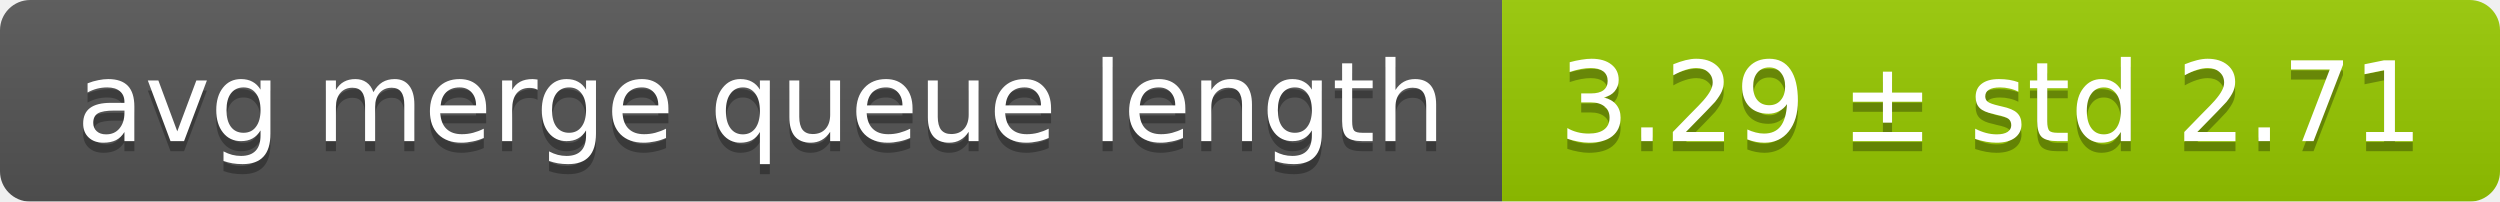
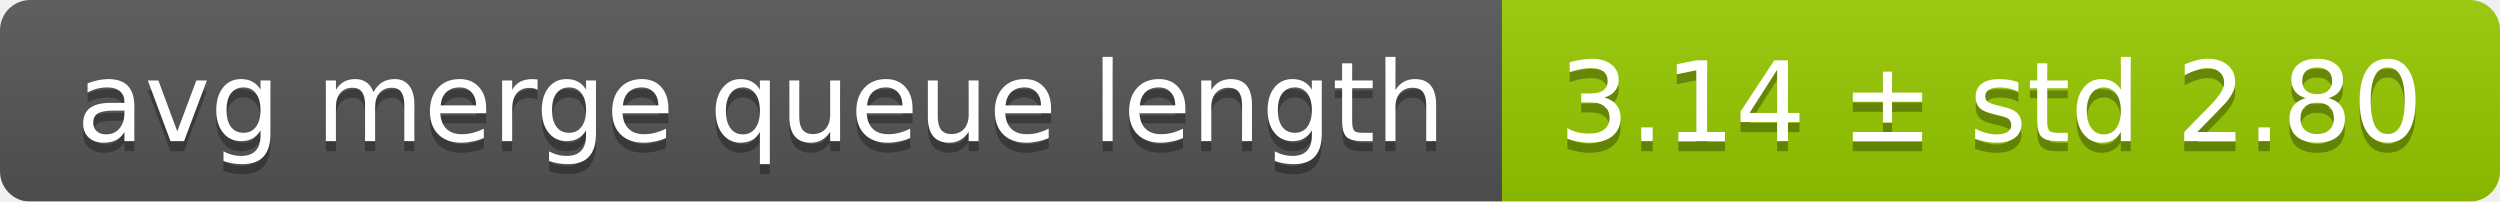
<svg xmlns="http://www.w3.org/2000/svg" width="248" height="20">
  <linearGradient id="smooth" x2="0" y2="100%">
    <stop offset="0" stop-color="#bbb" stop-opacity=".1" />
    <stop offset="1" stop-opacity=".1" />
  </linearGradient>
  <mask id="round">
    <rect width="248" height="20" rx="3" fill="#fff" />
  </mask>
  <g mask="url(#round)">
    <rect width="149" height="20" fill="#555" />
    <rect x="149" width="99" height="20" fill="#97ca00" />
    <rect width="248" height="20" fill="url(#smooth)" />
  </g>
  <g fill="#fff" text-anchor="middle" font-family="DejaVu Sans,Verdana,Geneva,sans-serif" font-size="11">
    <text x="75.5" y="15" fill="#010101" fill-opacity=".3">avg merge queue length</text>
    <text x="75.5" y="14">avg merge queue length</text>
-     <text x="197.5" y="15" fill="#010101" fill-opacity=".3">3.29 ± std 2.71</text>
-     <text x="197.5" y="14">3.29 ± std 2.71</text>
+     <text x="197.5" y="15" fill="#010101" fill-opacity=".3">3.14 ± std 2.80</text>
+     <text x="197.5" y="14">3.14 ± std 2.80</text>
  </g>
</svg>
